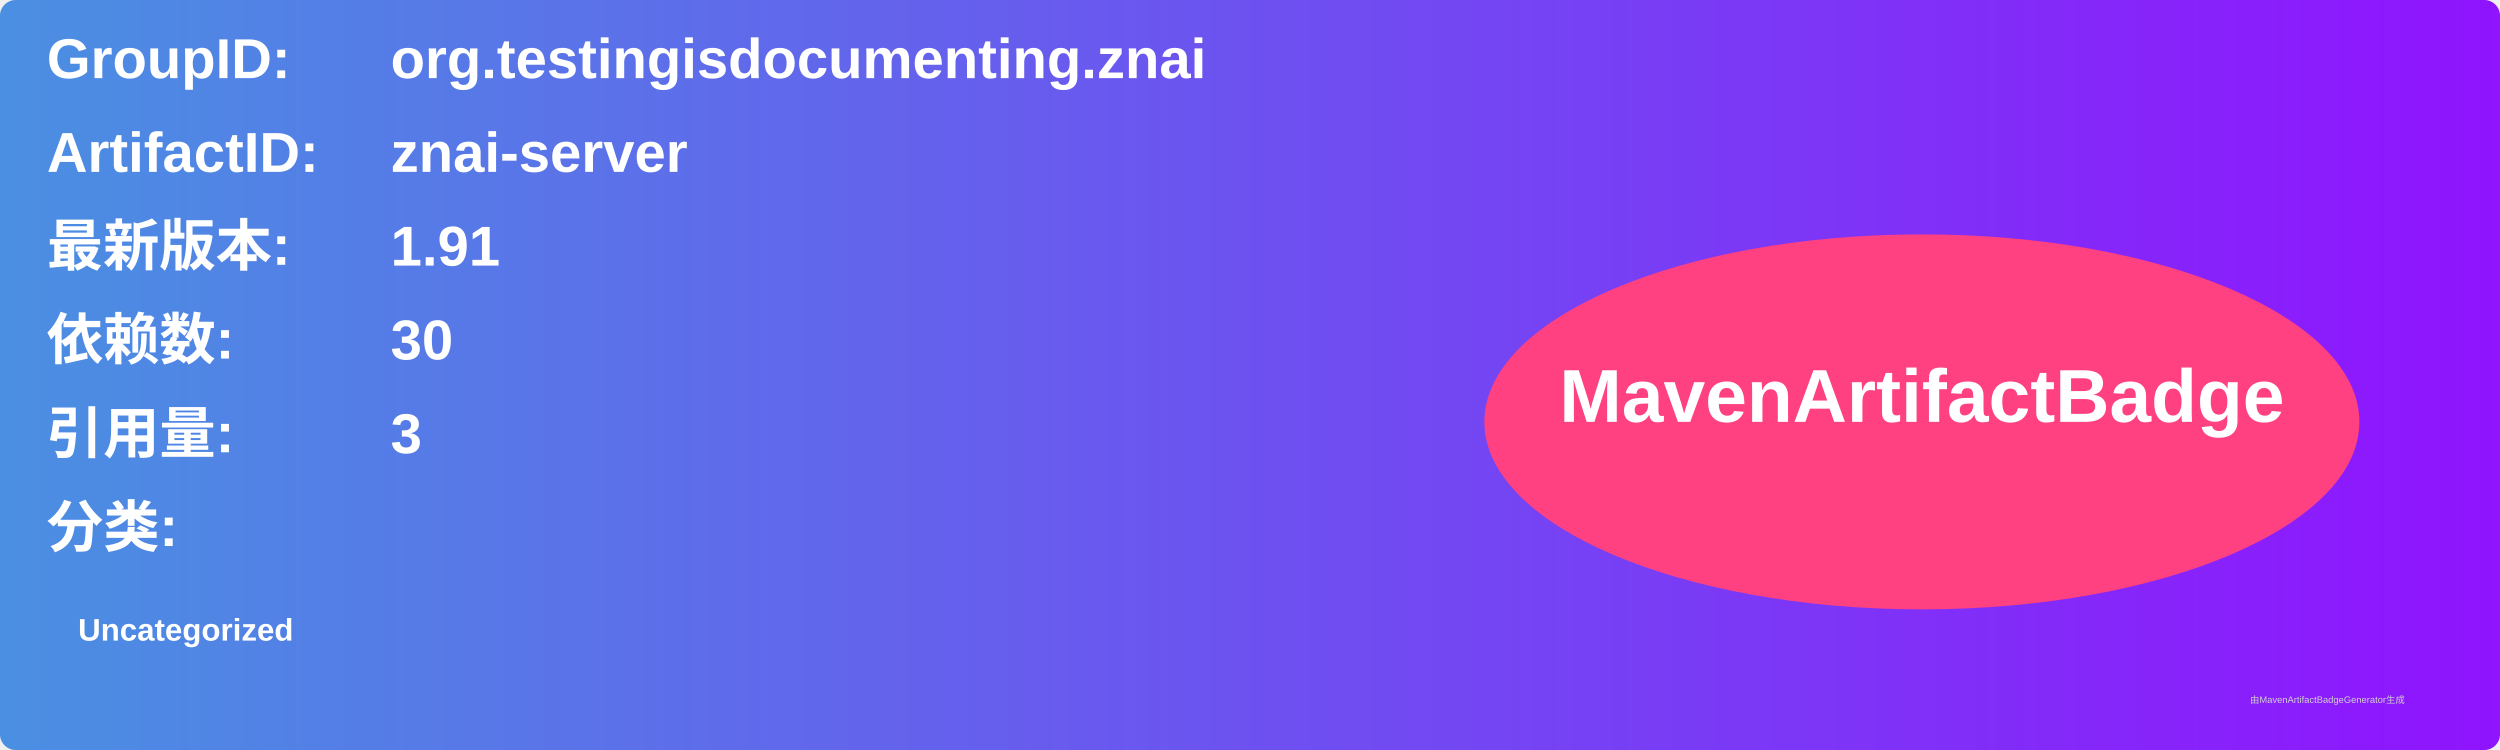
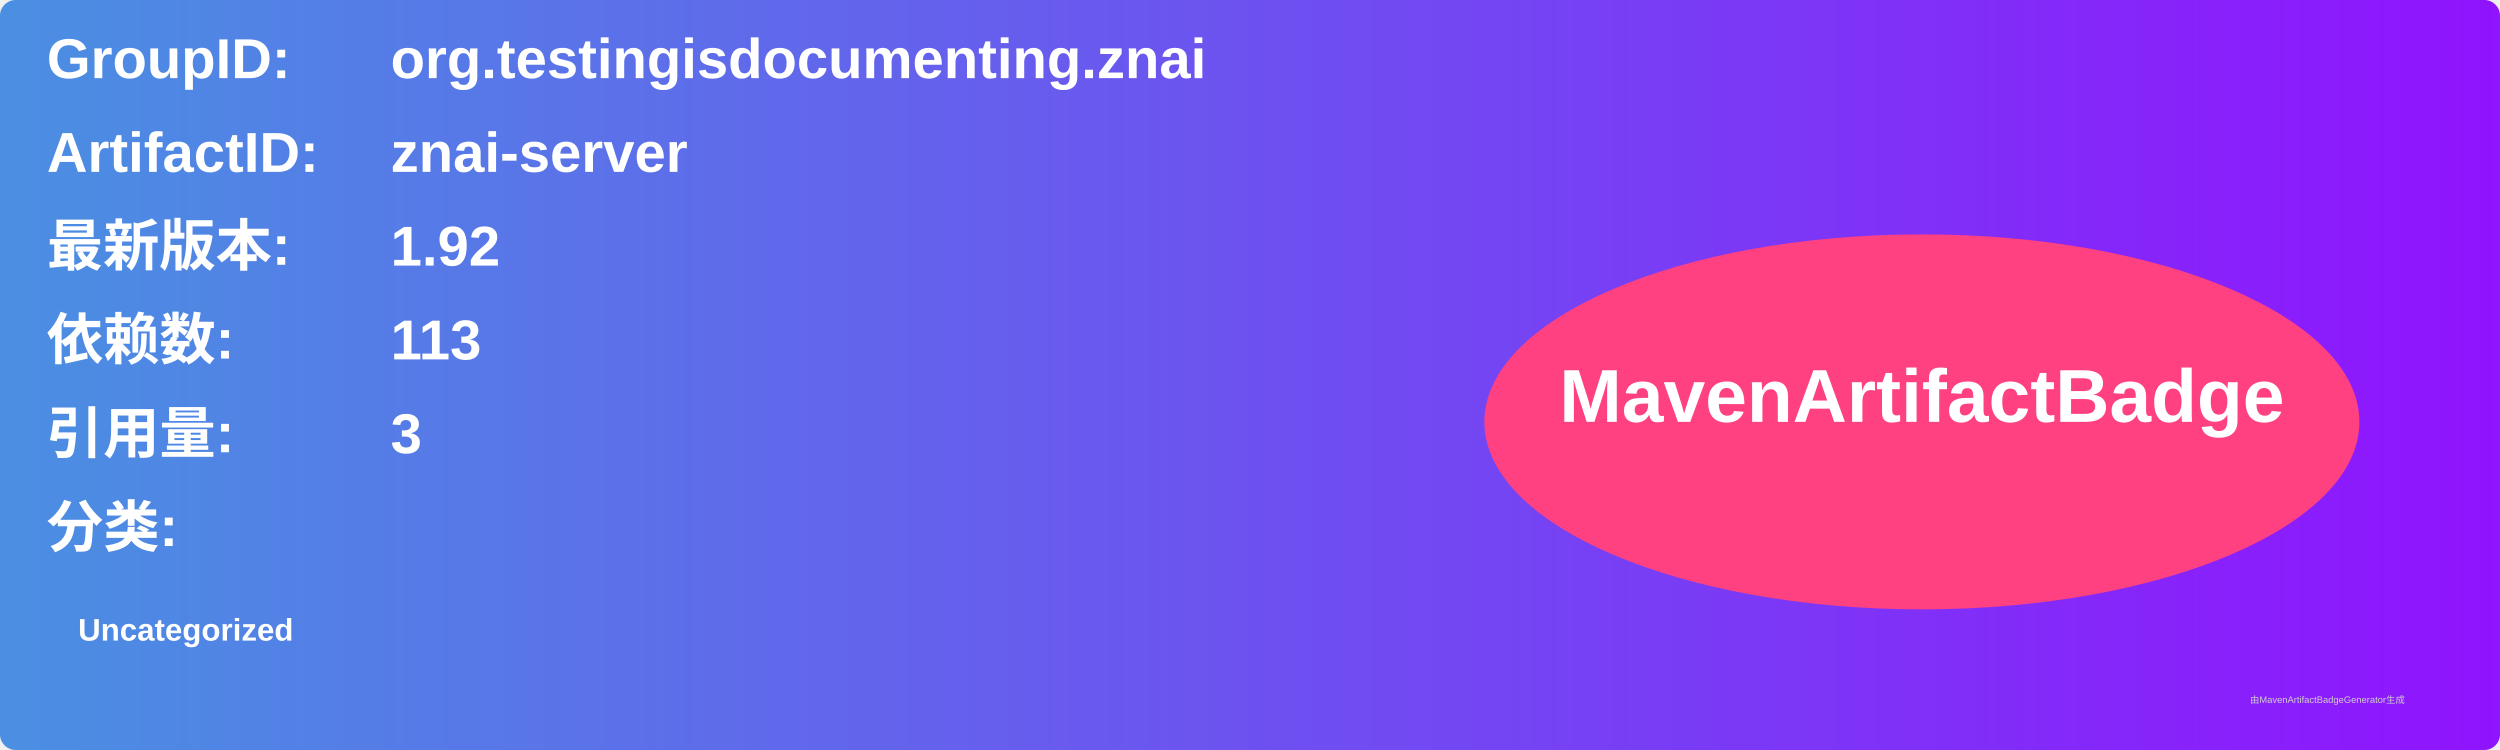
<svg xmlns="http://www.w3.org/2000/svg" width="800" height="240" viewBox="0 0 800 240">
  <linearGradient id="grad" x1="0%" y1="0%" x2="100%" y2="0%">
    <stop offset="0%" stop-color="#4a90e2" />
    <stop offset="100%" stop-color="#9013fe" />
  </linearGradient>
  <rect width="100%" height="100%" rx="5" ry="5" fill="url(#grad)" />
  <g transform="translate(15, 15)">
    <text x="0" y="10" font-family="Arial" font-size="18" fill="white" font-weight="bold" width="260">GroupID:</text>
    <text x="110" y="10" font-family="Arial" font-size="18" fill="white" font-weight="bold" width="460">org.testingisdocumenting.znai</text>
    <text x="0" y="40" font-family="Arial" font-size="18" fill="white" font-weight="bold" width="260">ArtifactID:</text>
    <text x="110" y="40" font-family="Arial" font-size="18" fill="white" font-weight="bold" width="460">znai-server</text>
    <text x="0" y="70" font-family="Arial" font-size="18" fill="white" font-weight="bold">最新版本:</text>
    <text x="110" y="70" font-family="Arial" font-size="18" fill="white" font-weight="bold">
-       <tspan font-weight="bold">1.91</tspan>
+       <tspan font-weight="bold">1.92</tspan>
    </text>
    <text x="0" y="100" font-family="Arial" font-size="18" fill="white" font-weight="bold">依赖数: </text>
    <text x="110" y="100" font-family="Arial" font-size="18" fill="white">
-       <tspan font-weight="bold">30</tspan>
+       <tspan font-weight="bold">113</tspan>
    </text>
    <text x="0" y="130" font-family="Arial" font-size="18" fill="white" font-weight="bold">引用量: </text>
    <text x="110" y="130" font-family="Arial" font-size="18" fill="white">
      <tspan font-weight="bold">3</tspan>
    </text>
    <text x="0" y="160" font-family="Arial" font-size="18" fill="white" font-weight="bold">分类:</text>
    <text x="10" y="190" font-family="Arial" font-size="10" fill="white">
      <tspan font-weight="bold">Uncategorized</tspan>
    </text>
    <ellipse cx="600" cy="120" rx="140" ry="60" fill="#ff4081" />
    <text x="600" y="120" text-anchor="middle" font-family="Arial" font-size="24" fill="white" font-weight="bold">MavenArtifactBadge</text>
  </g>
  <text x="720" y="225" font-family="Arial" font-size="3" fill="#d0d0d0">由MavenArtifactBadgeGenerator生成</text>
</svg>
